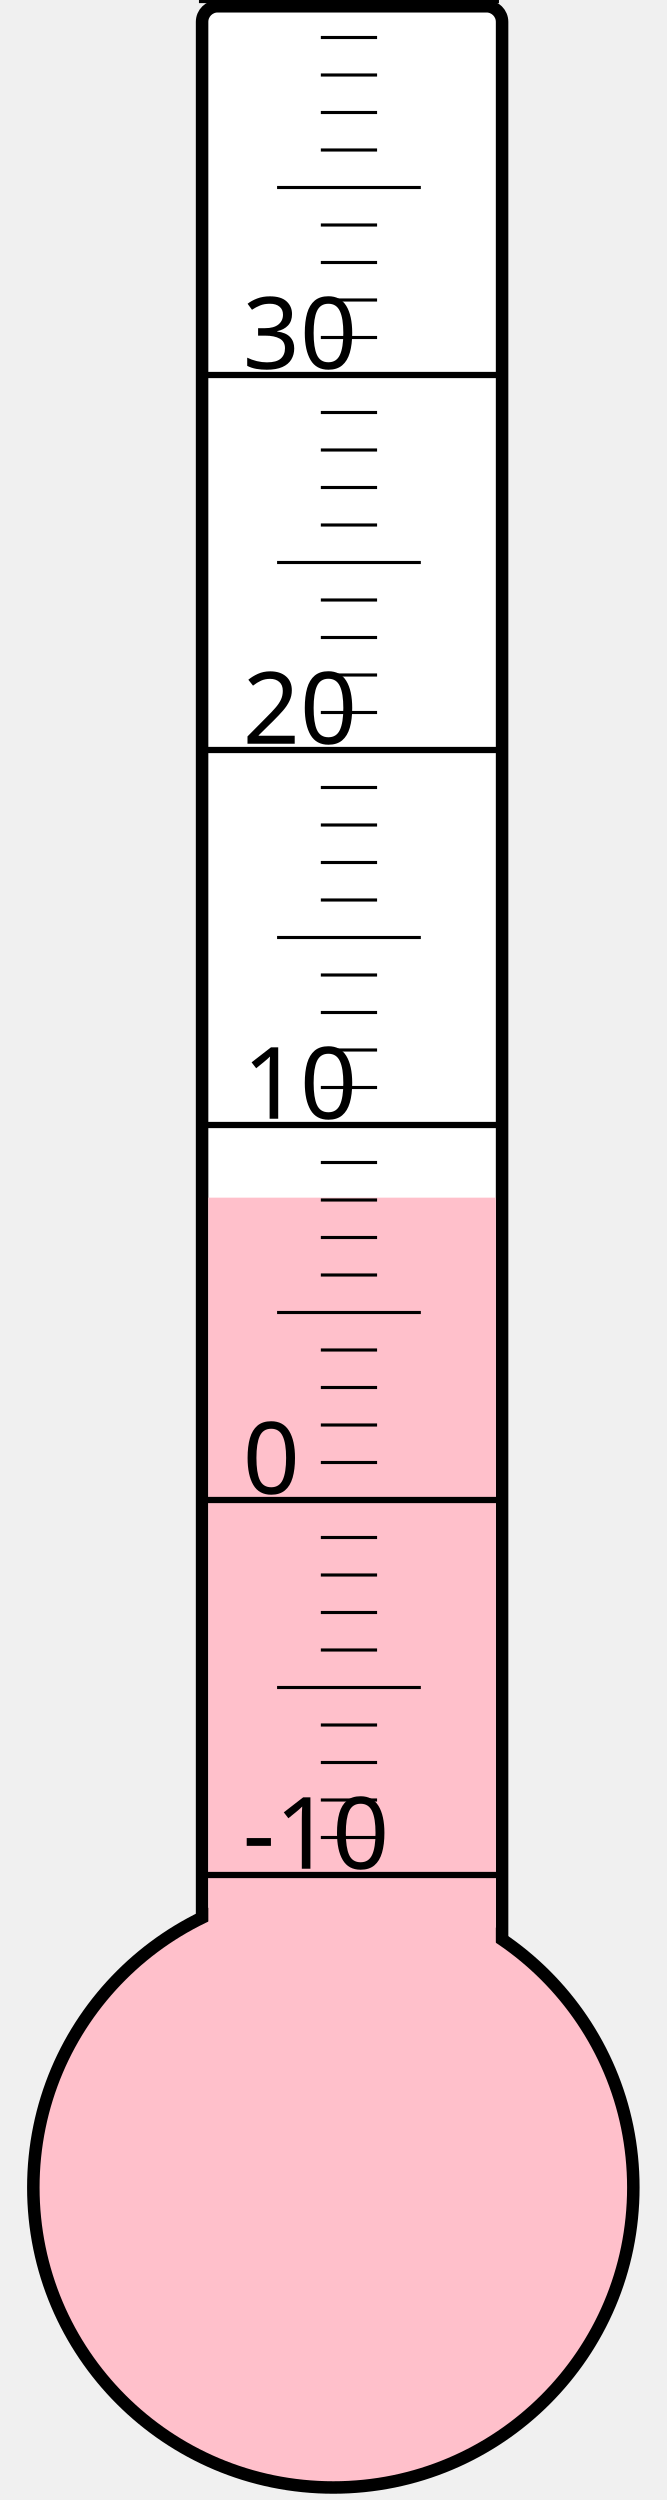
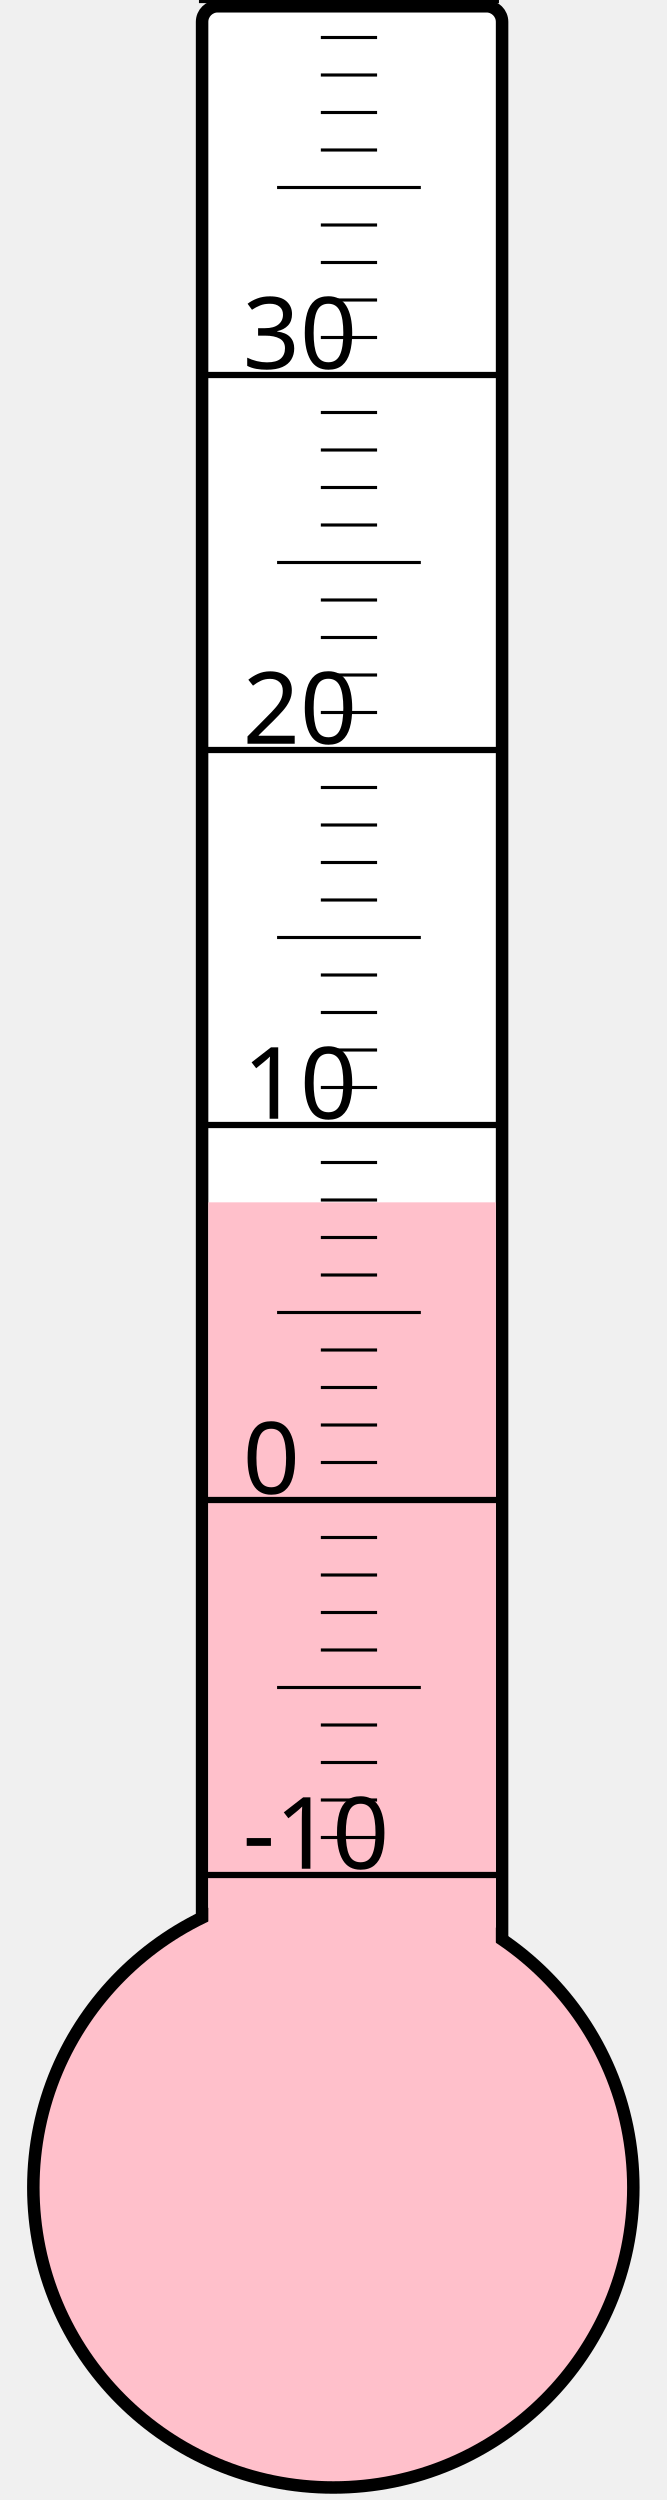
<svg xmlns="http://www.w3.org/2000/svg" width="40px" height="150px" viewBox="0 0 200 800">
  <rect width="200" height="800" x="0" y="0" style="fill: #ffffeb; fill-opacity: 0;" />
  <rect width="96" height="680" x="58" y="2" rx="5" ry="5" style="fill: white; fill-opacity: 1; stroke: black; stroke-width: 4;" />
  <circle cx="100" cy="700" r="96" style="fill: pink; stroke: black; stroke-width: 4;" />
-   <rect width="92" height="316.75" x="60" y="383.25" style="fill: pink; fill-opacity: 1; stroke-width: 0;" />
+   <rect width="92" height="315.25" x="60" y="384.75" style="fill: pink; fill-opacity: 1; stroke-width: 0;" />
  <text x="71" y="598" style="font-family: sans-serif; font-size: 24pt;">-10</text>
  <text x="71" y="478" style="font-family: sans-serif; font-size: 24pt;">0</text>
  <text x="71" y="358" style="font-family: sans-serif; font-size: 24pt;">10</text>
  <text x="71" y="238" style="font-family: sans-serif; font-size: 24pt;">20</text>
  <text x="71" y="118" style="font-family: sans-serif; font-size: 24pt;">30</text>
  <g style="stroke: black;">
    <line x1="57" y1="600" x2="153" y2="600" style="stroke-width: 2;" />
    <line x1="96" y1="588" x2="114" y2="588" style="stroke-width: 1;" />
    <line x1="96" y1="576" x2="114" y2="576" style="stroke-width: 1;" />
    <line x1="96" y1="564" x2="114" y2="564" style="stroke-width: 1;" />
    <line x1="96" y1="552" x2="114" y2="552" style="stroke-width: 1;" />
    <line x1="82" y1="540" x2="128" y2="540" style="stroke-width: 1;" />
    <line x1="96" y1="528" x2="114" y2="528" style="stroke-width: 1;" />
    <line x1="96" y1="516" x2="114" y2="516" style="stroke-width: 1;" />
    <line x1="96" y1="504" x2="114" y2="504" style="stroke-width: 1;" />
    <line x1="96" y1="492" x2="114" y2="492" style="stroke-width: 1;" />
    <line x1="57" y1="480" x2="153" y2="480" style="stroke-width: 2;" />
    <line x1="96" y1="468" x2="114" y2="468" style="stroke-width: 1;" />
    <line x1="96" y1="456" x2="114" y2="456" style="stroke-width: 1;" />
    <line x1="96" y1="444" x2="114" y2="444" style="stroke-width: 1;" />
    <line x1="96" y1="432" x2="114" y2="432" style="stroke-width: 1;" />
    <line x1="82" y1="420" x2="128" y2="420" style="stroke-width: 1;" />
    <line x1="96" y1="408" x2="114" y2="408" style="stroke-width: 1;" />
    <line x1="96" y1="396" x2="114" y2="396" style="stroke-width: 1;" />
    <line x1="96" y1="384" x2="114" y2="384" style="stroke-width: 1;" />
    <line x1="96" y1="372" x2="114" y2="372" style="stroke-width: 1;" />
    <line x1="57" y1="360" x2="153" y2="360" style="stroke-width: 2;" />
    <line x1="96" y1="348" x2="114" y2="348" style="stroke-width: 1;" />
    <line x1="96" y1="336" x2="114" y2="336" style="stroke-width: 1;" />
    <line x1="96" y1="324" x2="114" y2="324" style="stroke-width: 1;" />
    <line x1="96" y1="312" x2="114" y2="312" style="stroke-width: 1;" />
    <line x1="82" y1="300" x2="128" y2="300" style="stroke-width: 1;" />
    <line x1="96" y1="288" x2="114" y2="288" style="stroke-width: 1;" />
    <line x1="96" y1="276" x2="114" y2="276" style="stroke-width: 1;" />
    <line x1="96" y1="264" x2="114" y2="264" style="stroke-width: 1;" />
    <line x1="96" y1="252" x2="114" y2="252" style="stroke-width: 1;" />
    <line x1="57" y1="240" x2="153" y2="240" style="stroke-width: 2;" />
    <line x1="96" y1="228" x2="114" y2="228" style="stroke-width: 1;" />
    <line x1="96" y1="216" x2="114" y2="216" style="stroke-width: 1;" />
    <line x1="96" y1="204" x2="114" y2="204" style="stroke-width: 1;" />
    <line x1="96" y1="192" x2="114" y2="192" style="stroke-width: 1;" />
    <line x1="82" y1="180" x2="128" y2="180" style="stroke-width: 1;" />
    <line x1="96" y1="168" x2="114" y2="168" style="stroke-width: 1;" />
    <line x1="96" y1="156" x2="114" y2="156" style="stroke-width: 1;" />
    <line x1="96" y1="144" x2="114" y2="144" style="stroke-width: 1;" />
    <line x1="96" y1="132" x2="114" y2="132" style="stroke-width: 1;" />
    <line x1="57" y1="120" x2="153" y2="120" style="stroke-width: 2;" />
    <line x1="96" y1="108" x2="114" y2="108" style="stroke-width: 1;" />
    <line x1="96" y1="96" x2="114" y2="96" style="stroke-width: 1;" />
    <line x1="96" y1="84" x2="114" y2="84" style="stroke-width: 1;" />
    <line x1="96" y1="72" x2="114" y2="72" style="stroke-width: 1;" />
    <line x1="82" y1="60" x2="128" y2="60" style="stroke-width: 1;" />
    <line x1="96" y1="48" x2="114" y2="48" style="stroke-width: 1;" />
    <line x1="96" y1="36" x2="114" y2="36" style="stroke-width: 1;" />
    <line x1="96" y1="24" x2="114" y2="24" style="stroke-width: 1;" />
    <line x1="96" y1="12" x2="114" y2="12" style="stroke-width: 1;" />
    <line x1="57" y1="0" x2="153" y2="0" style="stroke-width: 2;" />
  </g>
</svg>
